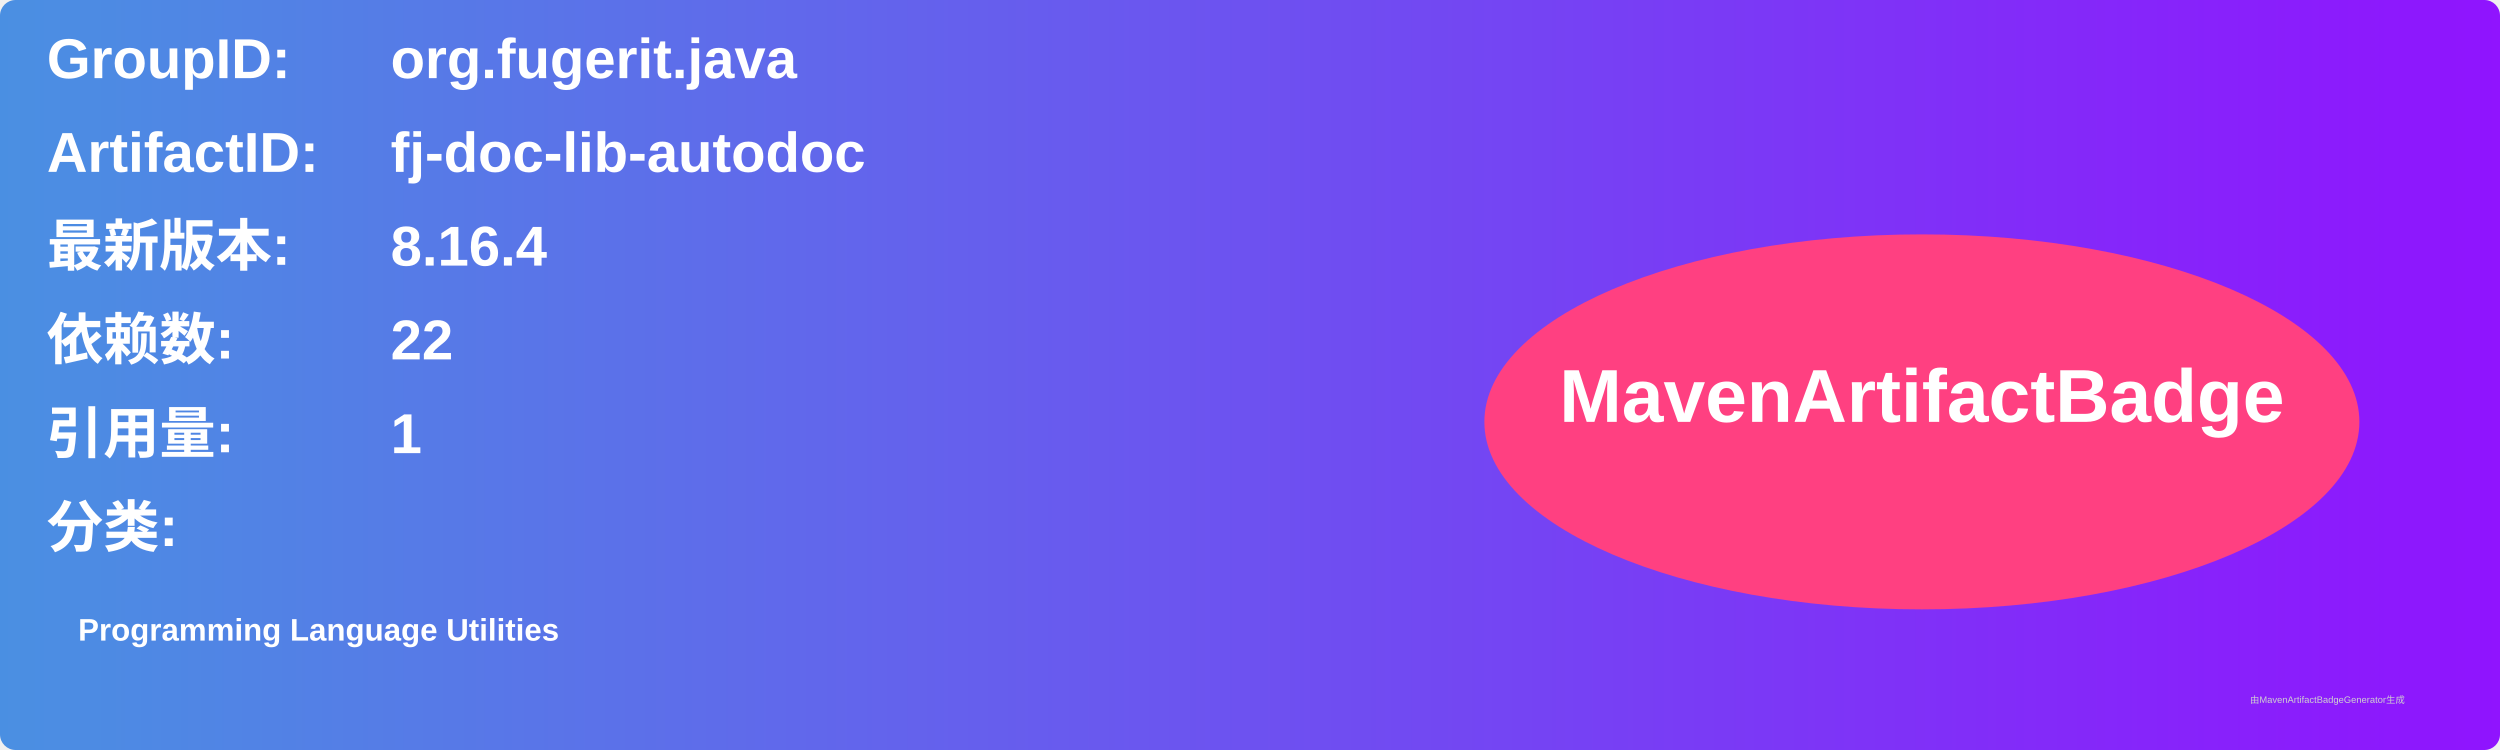
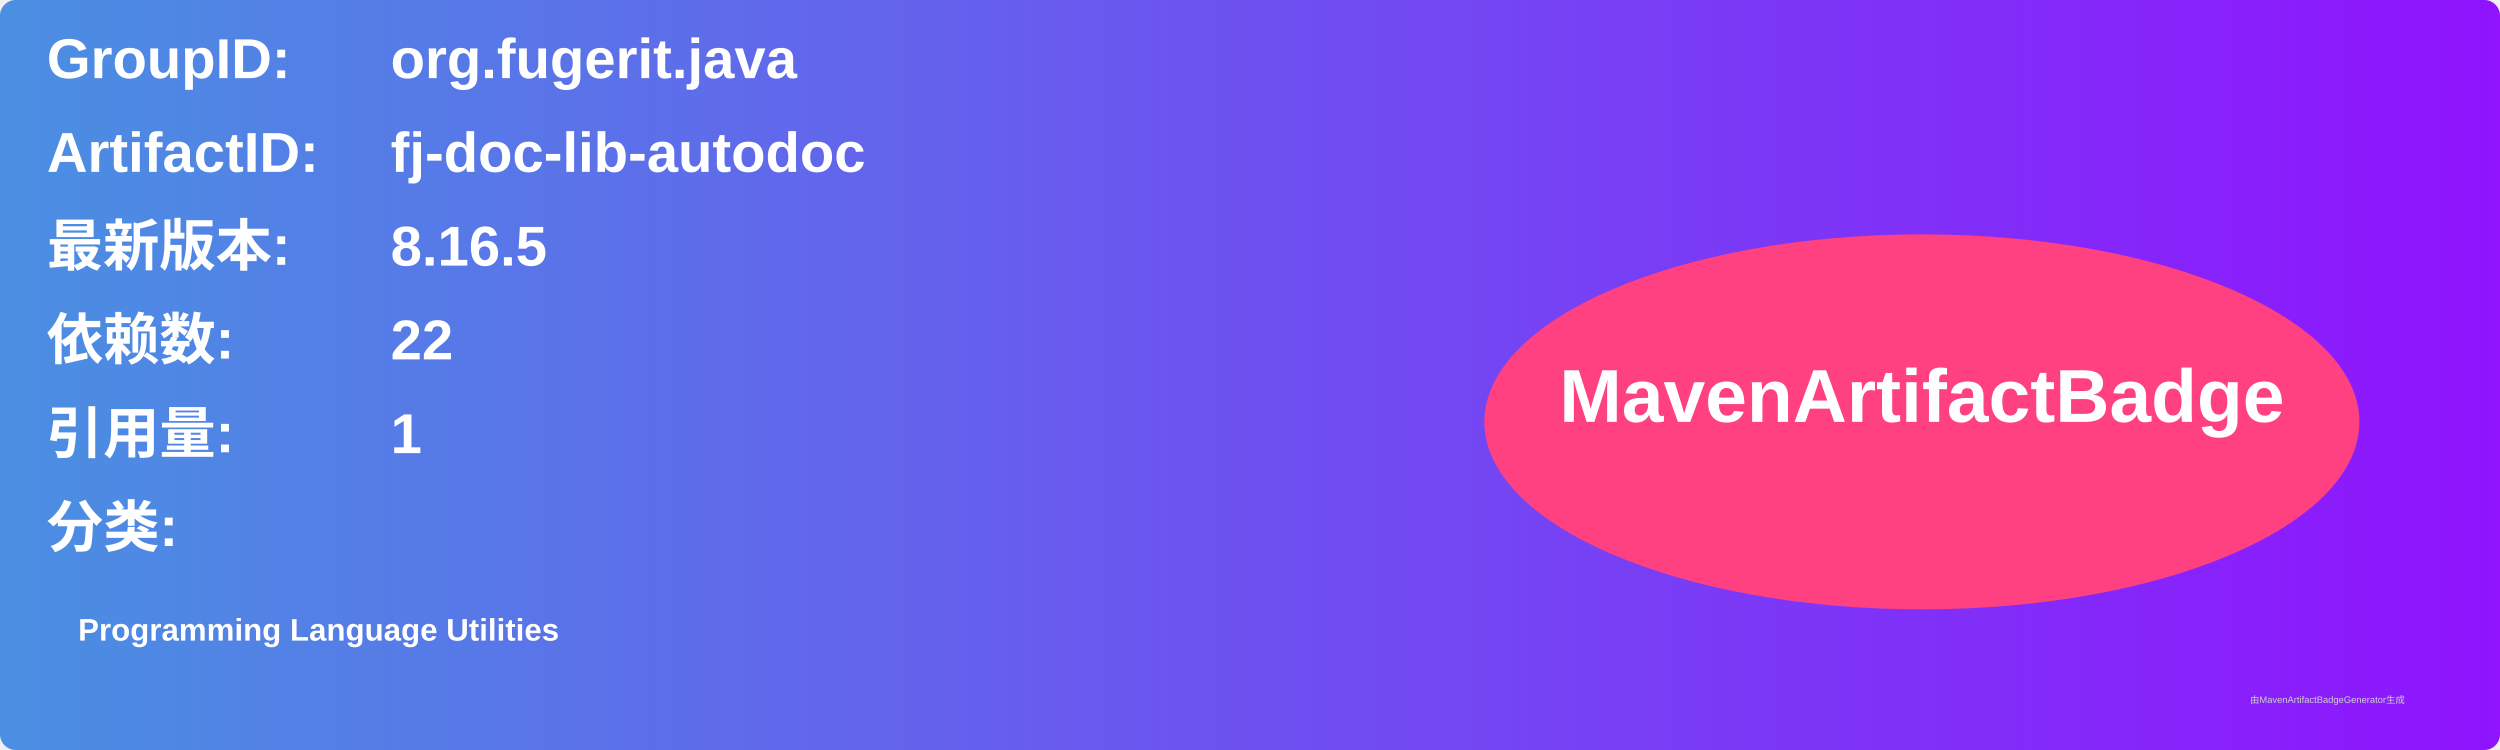
<svg xmlns="http://www.w3.org/2000/svg" width="800" height="240" viewBox="0 0 800 240">
  <linearGradient id="grad" x1="0%" y1="0%" x2="100%" y2="0%">
    <stop offset="0%" stop-color="#4a90e2" />
    <stop offset="100%" stop-color="#9013fe" />
  </linearGradient>
  <rect width="100%" height="100%" rx="5" ry="5" fill="url(#grad)" />
  <g transform="translate(15, 15)">
    <text x="0" y="10" font-family="Arial" font-size="18" fill="white" font-weight="bold" width="260">GroupID:</text>
    <text x="110" y="10" font-family="Arial" font-size="18" fill="white" font-weight="bold" width="460">org.fugerit.java</text>
    <text x="0" y="40" font-family="Arial" font-size="18" fill="white" font-weight="bold" width="260">ArtifactID:</text>
    <text x="110" y="40" font-family="Arial" font-size="18" fill="white" font-weight="bold" width="460">fj-doc-lib-autodoc</text>
    <text x="0" y="70" font-family="Arial" font-size="18" fill="white" font-weight="bold">最新版本:</text>
    <text x="110" y="70" font-family="Arial" font-size="18" fill="white" font-weight="bold">
-       <tspan font-weight="bold">8.16.4</tspan>
+       <tspan font-weight="bold">8.16.5</tspan>
    </text>
    <text x="0" y="100" font-family="Arial" font-size="18" fill="white" font-weight="bold">依赖数: </text>
    <text x="110" y="100" font-family="Arial" font-size="18" fill="white">
      <tspan font-weight="bold">22</tspan>
    </text>
    <text x="0" y="130" font-family="Arial" font-size="18" fill="white" font-weight="bold">引用量: </text>
    <text x="110" y="130" font-family="Arial" font-size="18" fill="white">
      <tspan font-weight="bold">1</tspan>
    </text>
    <text x="0" y="160" font-family="Arial" font-size="18" fill="white" font-weight="bold">分类:</text>
    <text x="10" y="190" font-family="Arial" font-size="10" fill="white">
      <tspan font-weight="bold">Programming Language Utilities</tspan>
    </text>
    <ellipse cx="600" cy="120" rx="140" ry="60" fill="#ff4081" />
    <text x="600" y="120" text-anchor="middle" font-family="Arial" font-size="24" fill="white" font-weight="bold">MavenArtifactBadge</text>
  </g>
  <text x="720" y="225" font-family="Arial" font-size="3" fill="#d0d0d0">由MavenArtifactBadgeGenerator生成</text>
</svg>
